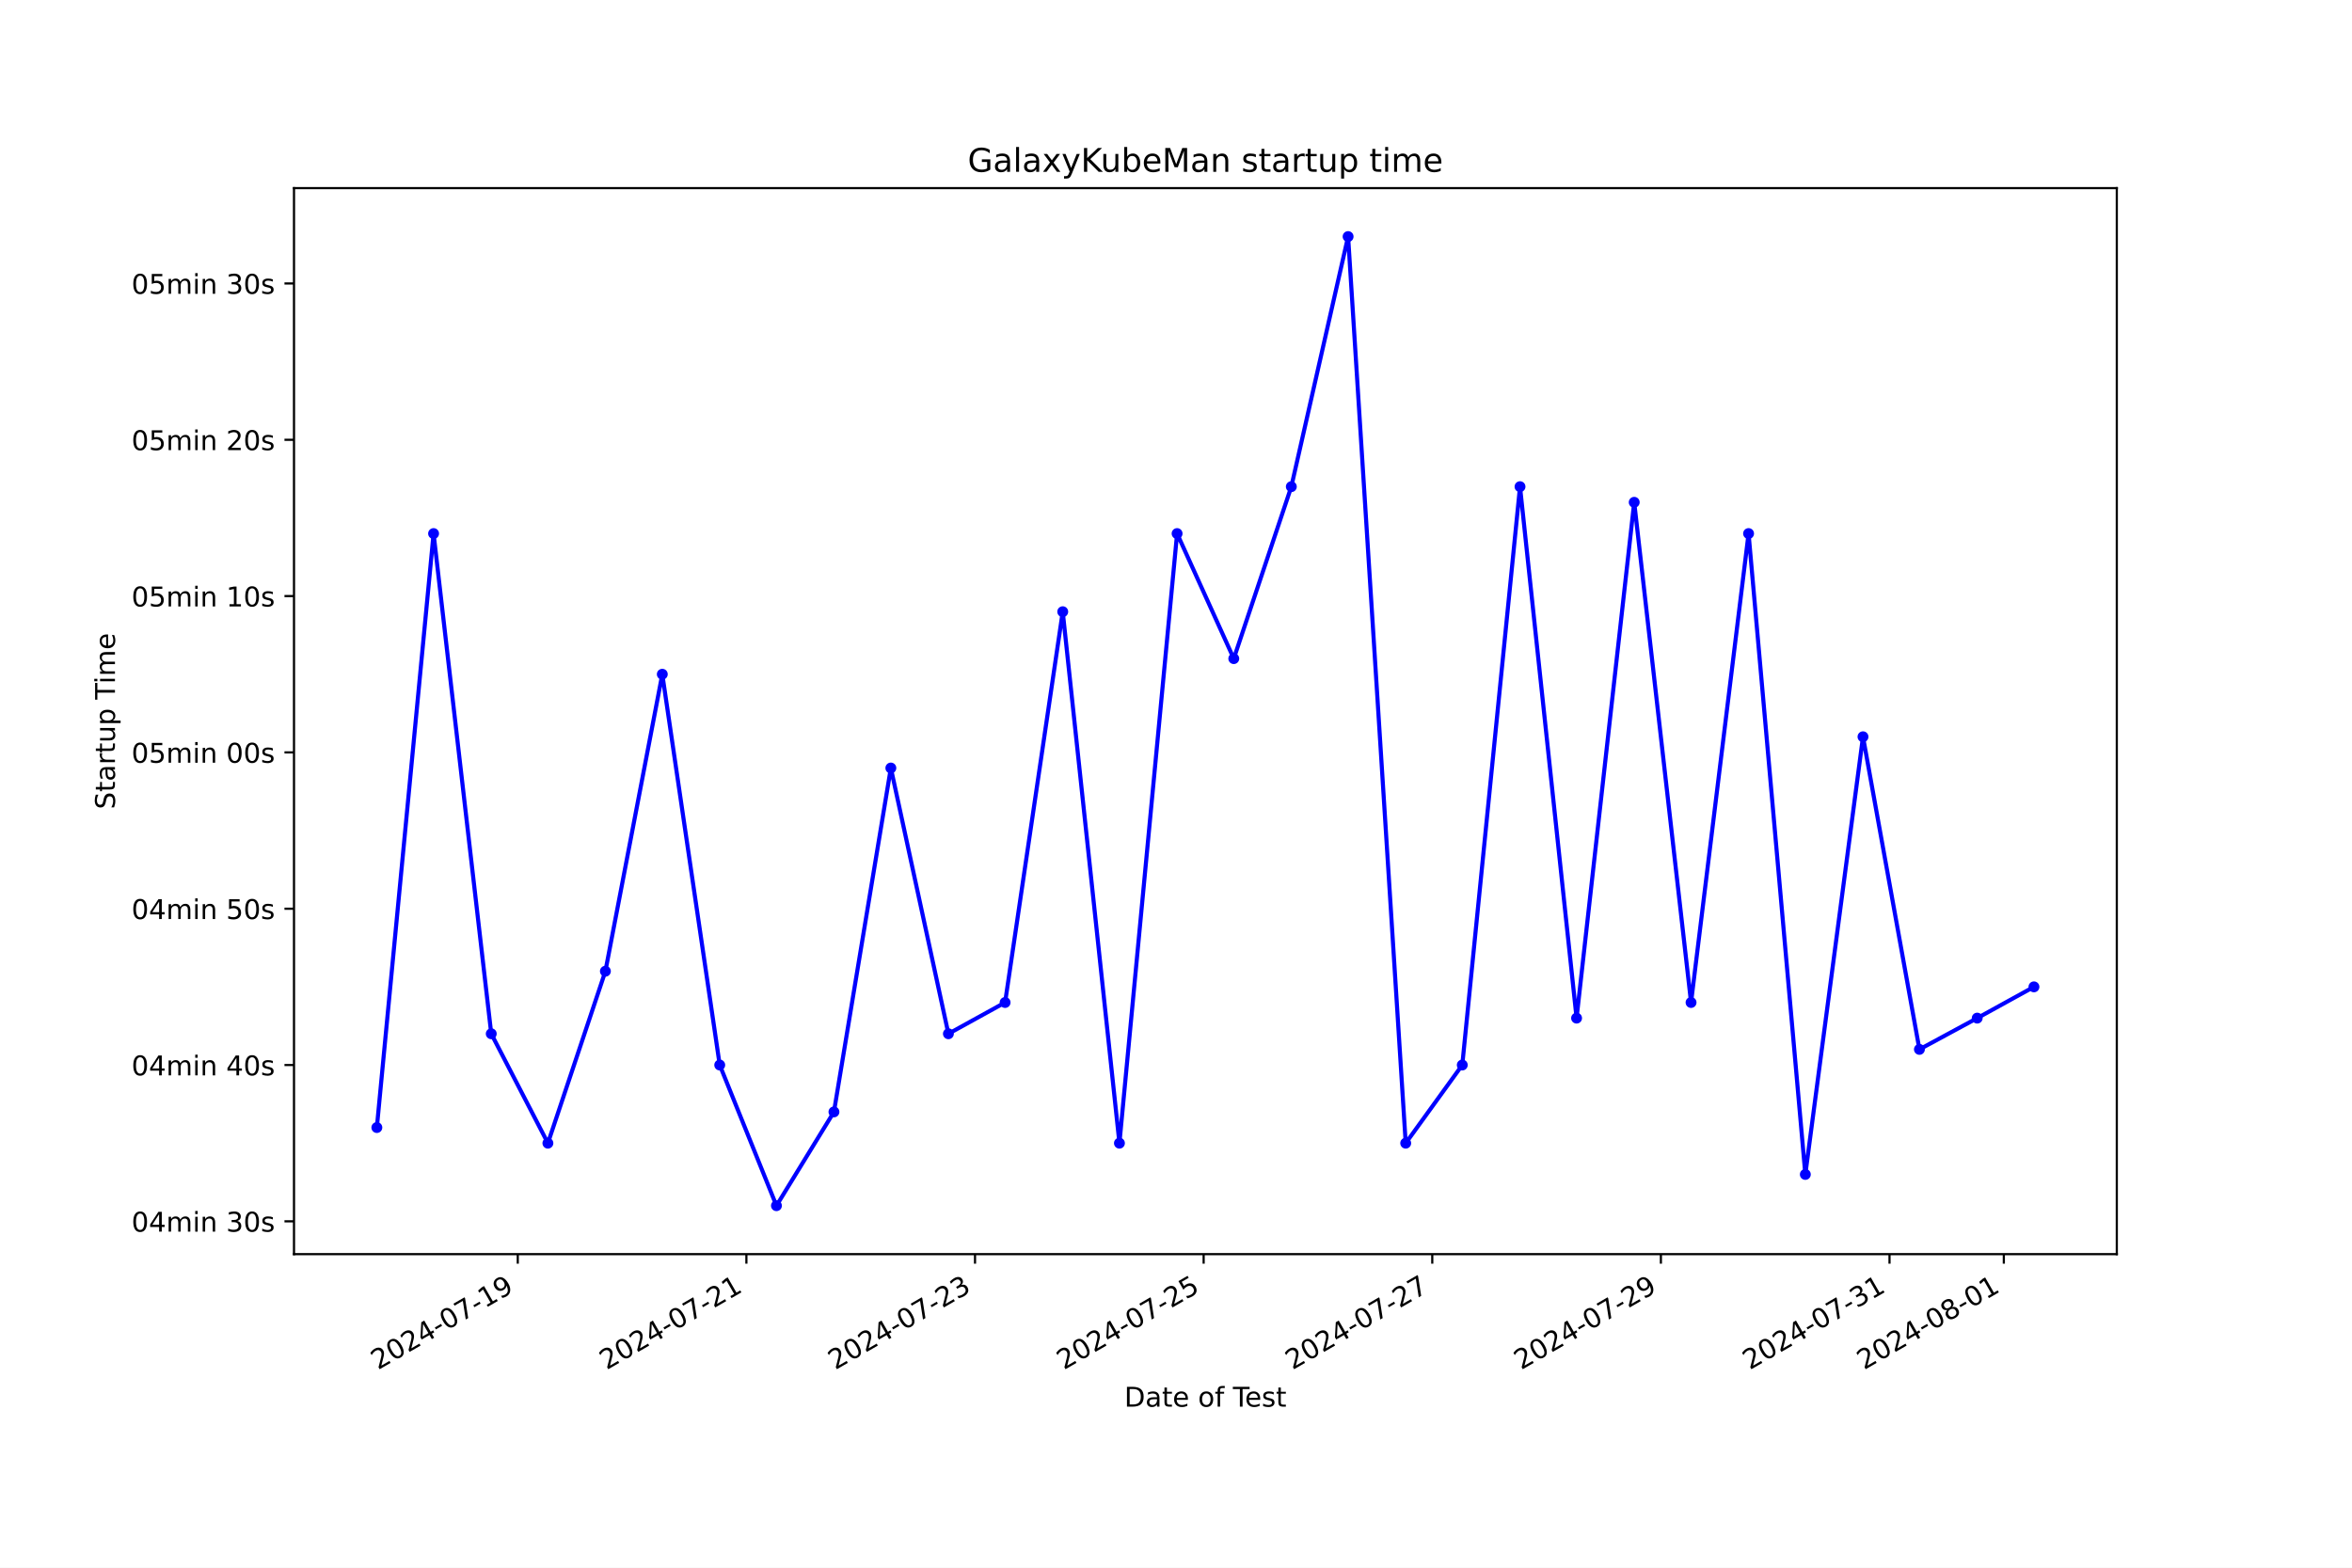
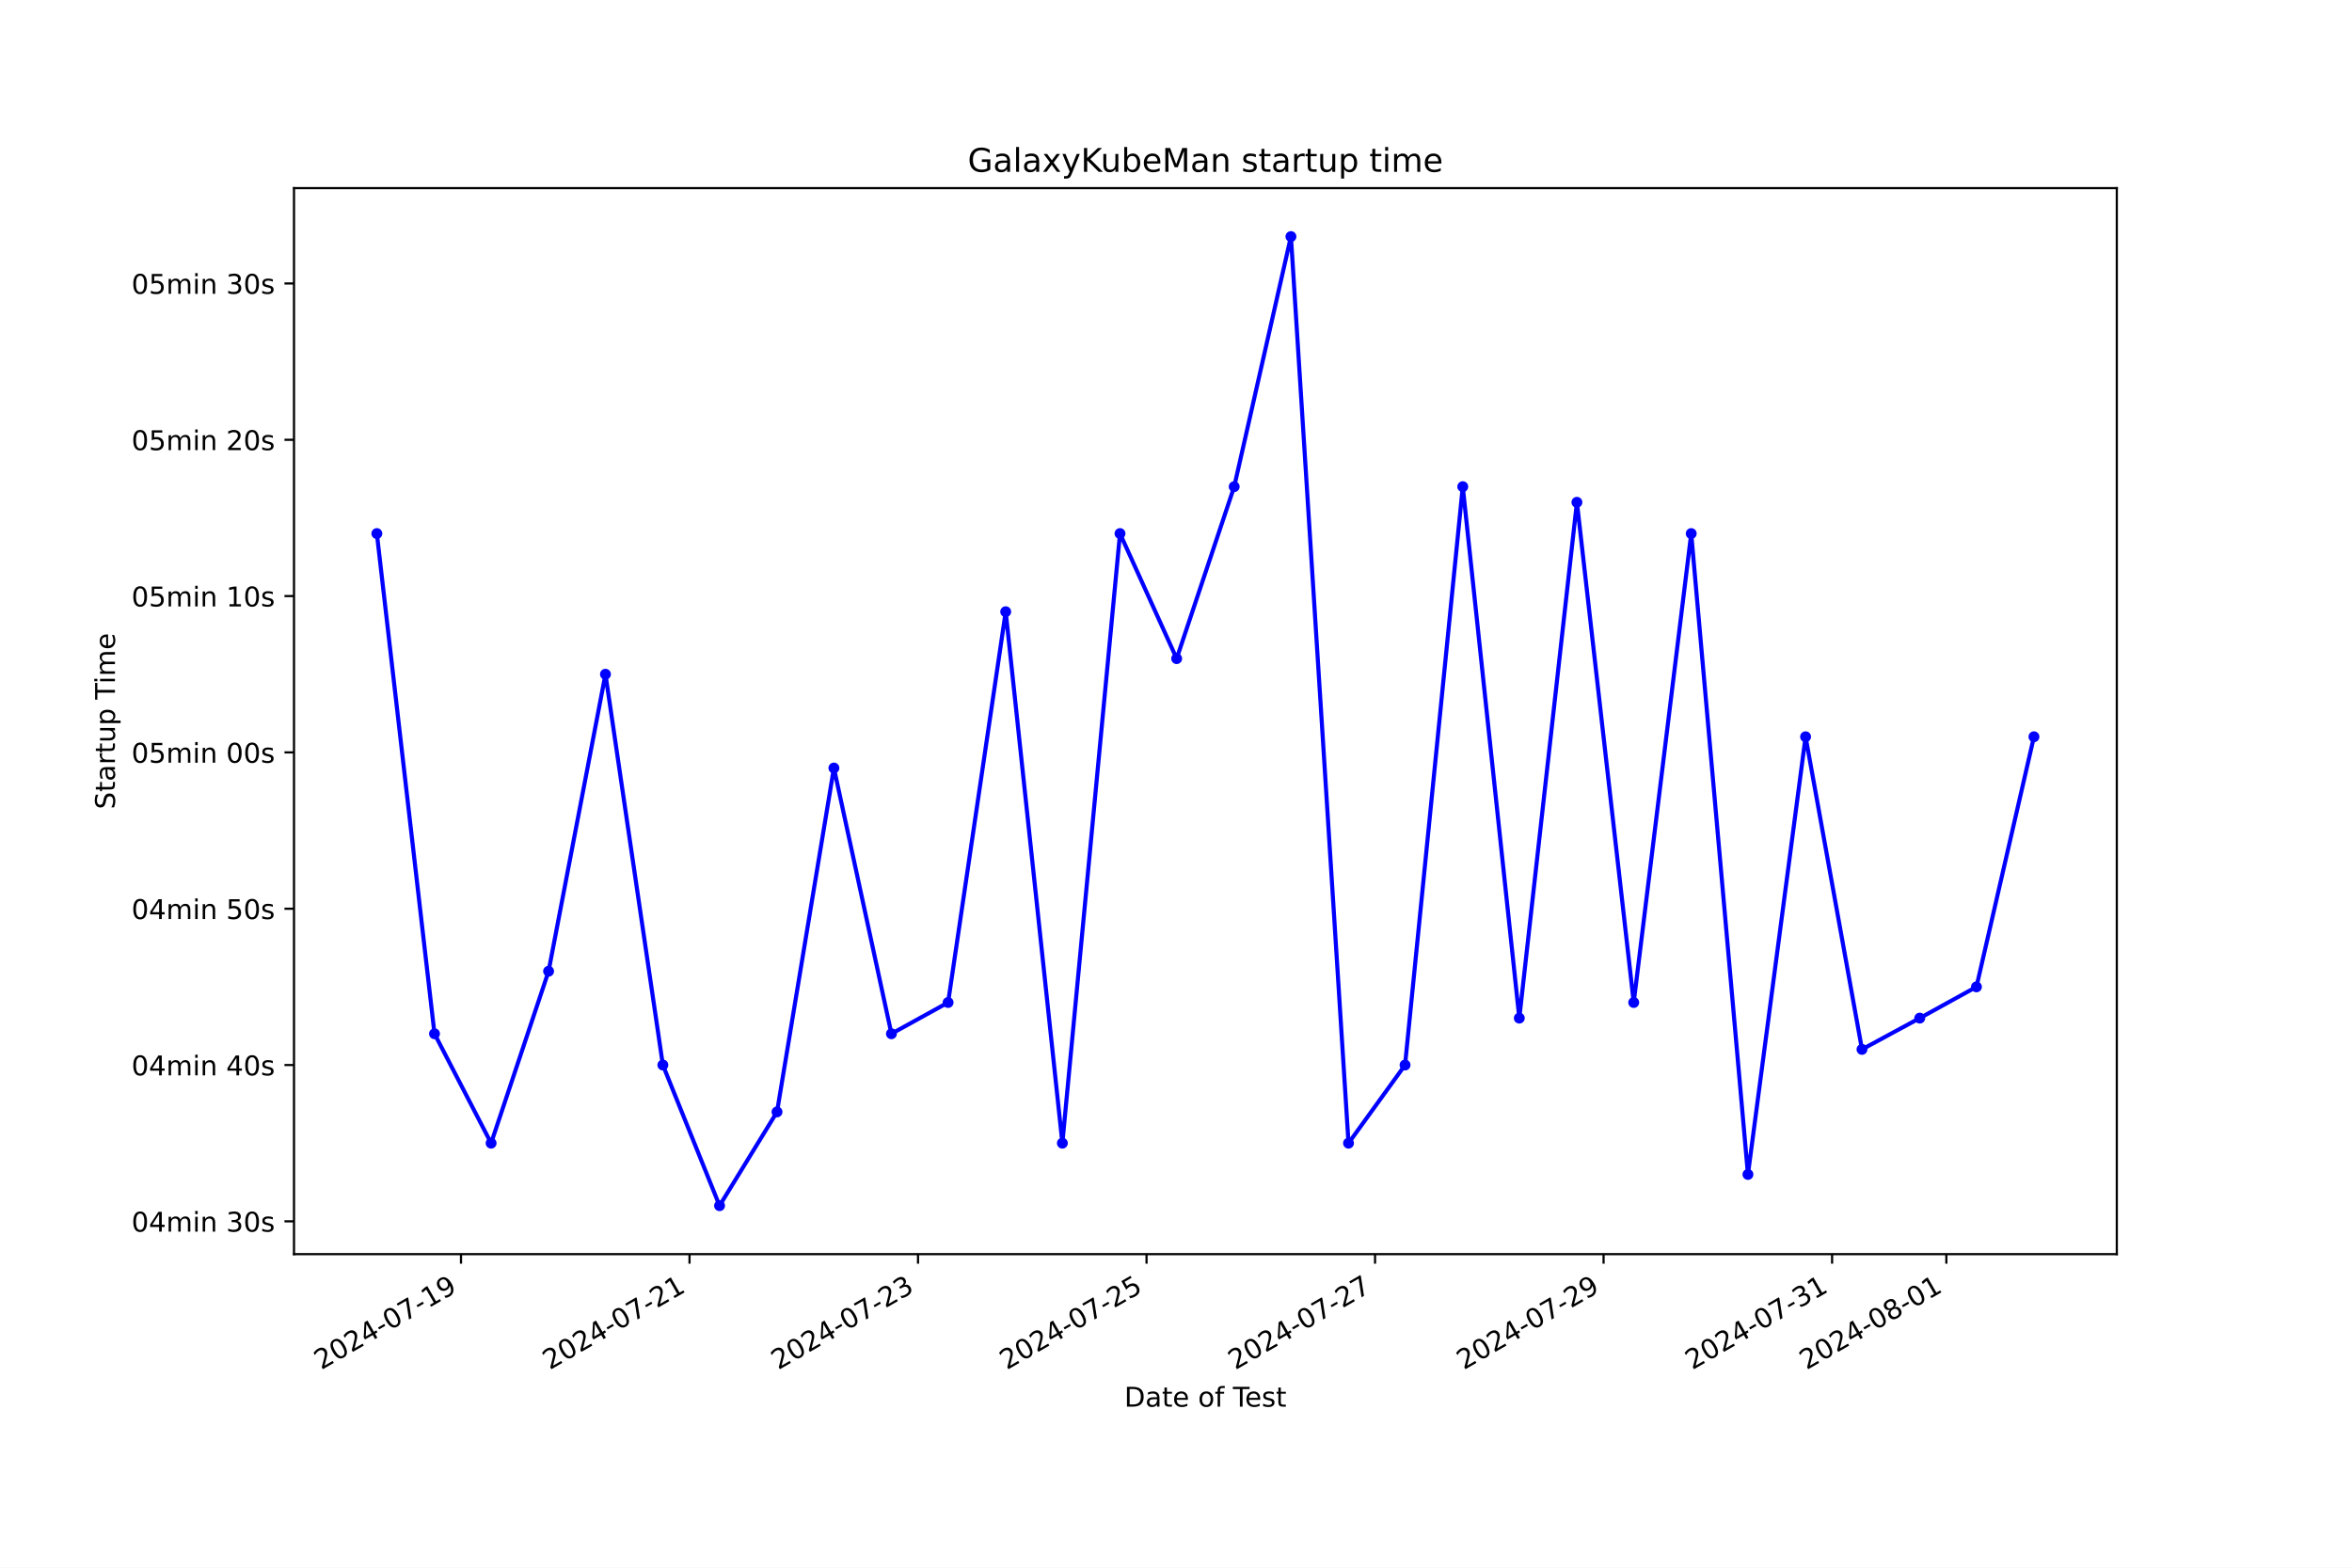
<svg xmlns="http://www.w3.org/2000/svg" xmlns:xlink="http://www.w3.org/1999/xlink" width="864pt" height="576pt" viewBox="0 0 864 576" version="1.1">
  <defs>
    <style type="text/css">*{stroke-linejoin: round; stroke-linecap: butt}</style>
  </defs>
  <g id="figure_1">
    <g id="patch_1">
      <path d="M 0 576  L 864 576  L 864 0  L 0 0  z " style="fill: #ffffff" />
    </g>
    <g id="axes_1">
      <g id="patch_2">
        <path d="M 108 460.8  L 777.6 460.8  L 777.6 69.12  L 108 69.12  z " style="fill: #ffffff" />
      </g>
      <g id="matplotlib.axis_1">
        <g id="xtick_1">
          <g id="line2d_1">
            <defs>
-               <path id="m1a99886751" d="M 0 0  L 0 3.5  " style="stroke: #000000; stroke-width: 0.8" />
+               <path id="mfa086c45e8" d="M 0 0  L 0 3.5  " style="stroke: #000000; stroke-width: 0.8" />
            </defs>
            <g>
-               <use xlink:href="#m1a99886751" x="190.201" y="460.8" style="stroke: #000000; stroke-width: 0.8" />
+               <use xlink:href="#mfa086c45e8" x="169.348" y="460.8" style="stroke: #000000; stroke-width: 0.8" />
            </g>
          </g>
          <g id="text_1">
-             <g transform="translate(138.832 503.4383) rotate(-30) scale(0.1 -0.1)">
+             <g transform="translate(117.9781 503.4383) rotate(-30) scale(0.1 -0.1)">
              <defs>
                <path id="DejaVuSans-32" d="M 1228 531  L 3431 531  L 3431 0  L 469 0  L 469 531  Q 828 903 1448 1529  Q 2069 2156 2228 2338  Q 2531 2678 2651 2914  Q 2772 3150 2772 3378  Q 2772 3750 2511 3984  Q 2250 4219 1831 4219  Q 1534 4219 1204 4116  Q 875 4013 500 3803  L 500 4441  Q 881 4594 1212 4672  Q 1544 4750 1819 4750  Q 2544 4750 2975 4387  Q 3406 4025 3406 3419  Q 3406 3131 3298 2873  Q 3191 2616 2906 2266  Q 2828 2175 2409 1742  Q 1991 1309 1228 531  z " transform="scale(0.015625)" />
                <path id="DejaVuSans-30" d="M 2034 4250  Q 1547 4250 1301 3770  Q 1056 3291 1056 2328  Q 1056 1369 1301 889  Q 1547 409 2034 409  Q 2525 409 2770 889  Q 3016 1369 3016 2328  Q 3016 3291 2770 3770  Q 2525 4250 2034 4250  z M 2034 4750  Q 2819 4750 3233 4129  Q 3647 3509 3647 2328  Q 3647 1150 3233 529  Q 2819 -91 2034 -91  Q 1250 -91 836 529  Q 422 1150 422 2328  Q 422 3509 836 4129  Q 1250 4750 2034 4750  z " transform="scale(0.015625)" />
                <path id="DejaVuSans-34" d="M 2419 4116  L 825 1625  L 2419 1625  L 2419 4116  z M 2253 4666  L 3047 4666  L 3047 1625  L 3713 1625  L 3713 1100  L 3047 1100  L 3047 0  L 2419 0  L 2419 1100  L 313 1100  L 313 1709  L 2253 4666  z " transform="scale(0.015625)" />
                <path id="DejaVuSans-2d" d="M 313 2009  L 1997 2009  L 1997 1497  L 313 1497  L 313 2009  z " transform="scale(0.015625)" />
                <path id="DejaVuSans-37" d="M 525 4666  L 3525 4666  L 3525 4397  L 1831 0  L 1172 0  L 2766 4134  L 525 4134  L 525 4666  z " transform="scale(0.015625)" />
                <path id="DejaVuSans-31" d="M 794 531  L 1825 531  L 1825 4091  L 703 3866  L 703 4441  L 1819 4666  L 2450 4666  L 2450 531  L 3481 531  L 3481 0  L 794 0  L 794 531  z " transform="scale(0.015625)" />
                <path id="DejaVuSans-39" d="M 703 97  L 703 672  Q 941 559 1184 500  Q 1428 441 1663 441  Q 2288 441 2617 861  Q 2947 1281 2994 2138  Q 2813 1869 2534 1725  Q 2256 1581 1919 1581  Q 1219 1581 811 2004  Q 403 2428 403 3163  Q 403 3881 828 4315  Q 1253 4750 1959 4750  Q 2769 4750 3195 4129  Q 3622 3509 3622 2328  Q 3622 1225 3098 567  Q 2575 -91 1691 -91  Q 1453 -91 1209 -44  Q 966 3 703 97  z M 1959 2075  Q 2384 2075 2632 2365  Q 2881 2656 2881 3163  Q 2881 3666 2632 3958  Q 2384 4250 1959 4250  Q 1534 4250 1286 3958  Q 1038 3666 1038 3163  Q 1038 2656 1286 2365  Q 1534 2075 1959 2075  z " transform="scale(0.015625)" />
              </defs>
              <use xlink:href="#DejaVuSans-32" />
              <use xlink:href="#DejaVuSans-30" x="63.623" />
              <use xlink:href="#DejaVuSans-32" x="127.246" />
              <use xlink:href="#DejaVuSans-34" x="190.869" />
              <use xlink:href="#DejaVuSans-2d" x="254.492" />
              <use xlink:href="#DejaVuSans-30" x="290.576" />
              <use xlink:href="#DejaVuSans-37" x="354.199" />
              <use xlink:href="#DejaVuSans-2d" x="417.822" />
              <use xlink:href="#DejaVuSans-31" x="453.906" />
              <use xlink:href="#DejaVuSans-39" x="517.529" />
            </g>
          </g>
        </g>
        <g id="xtick_2">
          <g id="line2d_2">
            <g>
-               <use xlink:href="#m1a99886751" x="274.186" y="460.8" style="stroke: #000000; stroke-width: 0.8" />
+               <use xlink:href="#mfa086c45e8" x="253.292" y="460.8" style="stroke: #000000; stroke-width: 0.8" />
            </g>
          </g>
          <g id="text_2">
-             <g transform="translate(222.8164 503.4383) rotate(-30) scale(0.1 -0.1)">
+             <g transform="translate(201.9223 503.4383) rotate(-30) scale(0.1 -0.1)">
              <use xlink:href="#DejaVuSans-32" />
              <use xlink:href="#DejaVuSans-30" x="63.623" />
              <use xlink:href="#DejaVuSans-32" x="127.246" />
              <use xlink:href="#DejaVuSans-34" x="190.869" />
              <use xlink:href="#DejaVuSans-2d" x="254.492" />
              <use xlink:href="#DejaVuSans-30" x="290.576" />
              <use xlink:href="#DejaVuSans-37" x="354.199" />
              <use xlink:href="#DejaVuSans-2d" x="417.822" />
              <use xlink:href="#DejaVuSans-32" x="453.906" />
              <use xlink:href="#DejaVuSans-31" x="517.529" />
            </g>
          </g>
        </g>
        <g id="xtick_3">
          <g id="line2d_3">
            <g>
-               <use xlink:href="#m1a99886751" x="358.17" y="460.8" style="stroke: #000000; stroke-width: 0.8" />
+               <use xlink:href="#mfa086c45e8" x="337.236" y="460.8" style="stroke: #000000; stroke-width: 0.8" />
            </g>
          </g>
          <g id="text_3">
-             <g transform="translate(306.8007 503.4383) rotate(-30) scale(0.1 -0.1)">
+             <g transform="translate(285.8666 503.4383) rotate(-30) scale(0.1 -0.1)">
              <defs>
                <path id="DejaVuSans-33" d="M 2597 2516  Q 3050 2419 3304 2112  Q 3559 1806 3559 1356  Q 3559 666 3084 287  Q 2609 -91 1734 -91  Q 1441 -91 1130 -33  Q 819 25 488 141  L 488 750  Q 750 597 1062 519  Q 1375 441 1716 441  Q 2309 441 2620 675  Q 2931 909 2931 1356  Q 2931 1769 2642 2001  Q 2353 2234 1838 2234  L 1294 2234  L 1294 2753  L 1863 2753  Q 2328 2753 2575 2939  Q 2822 3125 2822 3475  Q 2822 3834 2567 4026  Q 2313 4219 1838 4219  Q 1578 4219 1281 4162  Q 984 4106 628 3988  L 628 4550  Q 988 4650 1302 4700  Q 1616 4750 1894 4750  Q 2613 4750 3031 4423  Q 3450 4097 3450 3541  Q 3450 3153 3228 2886  Q 3006 2619 2597 2516  z " transform="scale(0.015625)" />
              </defs>
              <use xlink:href="#DejaVuSans-32" />
              <use xlink:href="#DejaVuSans-30" x="63.623" />
              <use xlink:href="#DejaVuSans-32" x="127.246" />
              <use xlink:href="#DejaVuSans-34" x="190.869" />
              <use xlink:href="#DejaVuSans-2d" x="254.492" />
              <use xlink:href="#DejaVuSans-30" x="290.576" />
              <use xlink:href="#DejaVuSans-37" x="354.199" />
              <use xlink:href="#DejaVuSans-2d" x="417.822" />
              <use xlink:href="#DejaVuSans-32" x="453.906" />
              <use xlink:href="#DejaVuSans-33" x="517.529" />
            </g>
          </g>
        </g>
        <g id="xtick_4">
          <g id="line2d_4">
            <g>
-               <use xlink:href="#m1a99886751" x="442.155" y="460.8" style="stroke: #000000; stroke-width: 0.8" />
+               <use xlink:href="#mfa086c45e8" x="421.18" y="460.8" style="stroke: #000000; stroke-width: 0.8" />
            </g>
          </g>
          <g id="text_4">
-             <g transform="translate(390.7851 503.4383) rotate(-30) scale(0.1 -0.1)">
+             <g transform="translate(369.8108 503.4383) rotate(-30) scale(0.1 -0.1)">
              <defs>
                <path id="DejaVuSans-35" d="M 691 4666  L 3169 4666  L 3169 4134  L 1269 4134  L 1269 2991  Q 1406 3038 1543 3061  Q 1681 3084 1819 3084  Q 2600 3084 3056 2656  Q 3513 2228 3513 1497  Q 3513 744 3044 326  Q 2575 -91 1722 -91  Q 1428 -91 1123 -41  Q 819 9 494 109  L 494 744  Q 775 591 1075 516  Q 1375 441 1709 441  Q 2250 441 2565 725  Q 2881 1009 2881 1497  Q 2881 1984 2565 2268  Q 2250 2553 1709 2553  Q 1456 2553 1204 2497  Q 953 2441 691 2322  L 691 4666  z " transform="scale(0.015625)" />
              </defs>
              <use xlink:href="#DejaVuSans-32" />
              <use xlink:href="#DejaVuSans-30" x="63.623" />
              <use xlink:href="#DejaVuSans-32" x="127.246" />
              <use xlink:href="#DejaVuSans-34" x="190.869" />
              <use xlink:href="#DejaVuSans-2d" x="254.492" />
              <use xlink:href="#DejaVuSans-30" x="290.576" />
              <use xlink:href="#DejaVuSans-37" x="354.199" />
              <use xlink:href="#DejaVuSans-2d" x="417.822" />
              <use xlink:href="#DejaVuSans-32" x="453.906" />
              <use xlink:href="#DejaVuSans-35" x="517.529" />
            </g>
          </g>
        </g>
        <g id="xtick_5">
          <g id="line2d_5">
            <g>
-               <use xlink:href="#m1a99886751" x="526.139" y="460.8" style="stroke: #000000; stroke-width: 0.8" />
+               <use xlink:href="#mfa086c45e8" x="505.124" y="460.8" style="stroke: #000000; stroke-width: 0.8" />
            </g>
          </g>
          <g id="text_5">
-             <g transform="translate(474.7695 503.4383) rotate(-30) scale(0.1 -0.1)">
+             <g transform="translate(453.755 503.4383) rotate(-30) scale(0.1 -0.1)">
              <use xlink:href="#DejaVuSans-32" />
              <use xlink:href="#DejaVuSans-30" x="63.623" />
              <use xlink:href="#DejaVuSans-32" x="127.246" />
              <use xlink:href="#DejaVuSans-34" x="190.869" />
              <use xlink:href="#DejaVuSans-2d" x="254.492" />
              <use xlink:href="#DejaVuSans-30" x="290.576" />
              <use xlink:href="#DejaVuSans-37" x="354.199" />
              <use xlink:href="#DejaVuSans-2d" x="417.822" />
              <use xlink:href="#DejaVuSans-32" x="453.906" />
              <use xlink:href="#DejaVuSans-37" x="517.529" />
            </g>
          </g>
        </g>
        <g id="xtick_6">
          <g id="line2d_6">
            <g>
-               <use xlink:href="#m1a99886751" x="610.123" y="460.8" style="stroke: #000000; stroke-width: 0.8" />
+               <use xlink:href="#mfa086c45e8" x="589.069" y="460.8" style="stroke: #000000; stroke-width: 0.8" />
            </g>
          </g>
          <g id="text_6">
-             <g transform="translate(558.7539 503.4383) rotate(-30) scale(0.1 -0.1)">
+             <g transform="translate(537.6992 503.4383) rotate(-30) scale(0.1 -0.1)">
              <use xlink:href="#DejaVuSans-32" />
              <use xlink:href="#DejaVuSans-30" x="63.623" />
              <use xlink:href="#DejaVuSans-32" x="127.246" />
              <use xlink:href="#DejaVuSans-34" x="190.869" />
              <use xlink:href="#DejaVuSans-2d" x="254.492" />
              <use xlink:href="#DejaVuSans-30" x="290.576" />
              <use xlink:href="#DejaVuSans-37" x="354.199" />
              <use xlink:href="#DejaVuSans-2d" x="417.822" />
              <use xlink:href="#DejaVuSans-32" x="453.906" />
              <use xlink:href="#DejaVuSans-39" x="517.529" />
            </g>
          </g>
        </g>
        <g id="xtick_7">
          <g id="line2d_7">
            <g>
-               <use xlink:href="#m1a99886751" x="694.108" y="460.8" style="stroke: #000000; stroke-width: 0.8" />
+               <use xlink:href="#mfa086c45e8" x="673.013" y="460.8" style="stroke: #000000; stroke-width: 0.8" />
            </g>
          </g>
          <g id="text_7">
-             <g transform="translate(642.7382 503.4383) rotate(-30) scale(0.1 -0.1)">
+             <g transform="translate(621.6435 503.4383) rotate(-30) scale(0.1 -0.1)">
              <use xlink:href="#DejaVuSans-32" />
              <use xlink:href="#DejaVuSans-30" x="63.623" />
              <use xlink:href="#DejaVuSans-32" x="127.246" />
              <use xlink:href="#DejaVuSans-34" x="190.869" />
              <use xlink:href="#DejaVuSans-2d" x="254.492" />
              <use xlink:href="#DejaVuSans-30" x="290.576" />
              <use xlink:href="#DejaVuSans-37" x="354.199" />
              <use xlink:href="#DejaVuSans-2d" x="417.822" />
              <use xlink:href="#DejaVuSans-33" x="453.906" />
              <use xlink:href="#DejaVuSans-31" x="517.529" />
            </g>
          </g>
        </g>
        <g id="xtick_8">
          <g id="line2d_8">
            <g>
-               <use xlink:href="#m1a99886751" x="736.1" y="460.8" style="stroke: #000000; stroke-width: 0.8" />
+               <use xlink:href="#mfa086c45e8" x="714.985" y="460.8" style="stroke: #000000; stroke-width: 0.8" />
            </g>
          </g>
          <g id="text_8">
-             <g transform="translate(684.7304 503.4383) rotate(-30) scale(0.1 -0.1)">
+             <g transform="translate(663.6156 503.4383) rotate(-30) scale(0.1 -0.1)">
              <defs>
                <path id="DejaVuSans-38" d="M 2034 2216  Q 1584 2216 1326 1975  Q 1069 1734 1069 1313  Q 1069 891 1326 650  Q 1584 409 2034 409  Q 2484 409 2743 651  Q 3003 894 3003 1313  Q 3003 1734 2745 1975  Q 2488 2216 2034 2216  z M 1403 2484  Q 997 2584 770 2862  Q 544 3141 544 3541  Q 544 4100 942 4425  Q 1341 4750 2034 4750  Q 2731 4750 3128 4425  Q 3525 4100 3525 3541  Q 3525 3141 3298 2862  Q 3072 2584 2669 2484  Q 3125 2378 3379 2068  Q 3634 1759 3634 1313  Q 3634 634 3220 271  Q 2806 -91 2034 -91  Q 1263 -91 848 271  Q 434 634 434 1313  Q 434 1759 690 2068  Q 947 2378 1403 2484  z M 1172 3481  Q 1172 3119 1398 2916  Q 1625 2713 2034 2713  Q 2441 2713 2670 2916  Q 2900 3119 2900 3481  Q 2900 3844 2670 4047  Q 2441 4250 2034 4250  Q 1625 4250 1398 4047  Q 1172 3844 1172 3481  z " transform="scale(0.015625)" />
              </defs>
              <use xlink:href="#DejaVuSans-32" />
              <use xlink:href="#DejaVuSans-30" x="63.623" />
              <use xlink:href="#DejaVuSans-32" x="127.246" />
              <use xlink:href="#DejaVuSans-34" x="190.869" />
              <use xlink:href="#DejaVuSans-2d" x="254.492" />
              <use xlink:href="#DejaVuSans-30" x="290.576" />
              <use xlink:href="#DejaVuSans-38" x="354.199" />
              <use xlink:href="#DejaVuSans-2d" x="417.822" />
              <use xlink:href="#DejaVuSans-30" x="453.906" />
              <use xlink:href="#DejaVuSans-31" x="517.529" />
            </g>
          </g>
        </g>
        <g id="text_9">
          <g transform="translate(413.0063 516.8378) scale(0.1 -0.1)">
            <defs>
              <path id="DejaVuSans-44" d="M 1259 4147  L 1259 519  L 2022 519  Q 2988 519 3436 956  Q 3884 1394 3884 2338  Q 3884 3275 3436 3711  Q 2988 4147 2022 4147  L 1259 4147  z M 628 4666  L 1925 4666  Q 3281 4666 3915 4102  Q 4550 3538 4550 2338  Q 4550 1131 3912 565  Q 3275 0 1925 0  L 628 0  L 628 4666  z " transform="scale(0.015625)" />
              <path id="DejaVuSans-61" d="M 2194 1759  Q 1497 1759 1228 1600  Q 959 1441 959 1056  Q 959 750 1161 570  Q 1363 391 1709 391  Q 2188 391 2477 730  Q 2766 1069 2766 1631  L 2766 1759  L 2194 1759  z M 3341 1997  L 3341 0  L 2766 0  L 2766 531  Q 2569 213 2275 61  Q 1981 -91 1556 -91  Q 1019 -91 701 211  Q 384 513 384 1019  Q 384 1609 779 1909  Q 1175 2209 1959 2209  L 2766 2209  L 2766 2266  Q 2766 2663 2505 2880  Q 2244 3097 1772 3097  Q 1472 3097 1187 3025  Q 903 2953 641 2809  L 641 3341  Q 956 3463 1253 3523  Q 1550 3584 1831 3584  Q 2591 3584 2966 3190  Q 3341 2797 3341 1997  z " transform="scale(0.015625)" />
              <path id="DejaVuSans-74" d="M 1172 4494  L 1172 3500  L 2356 3500  L 2356 3053  L 1172 3053  L 1172 1153  Q 1172 725 1289 603  Q 1406 481 1766 481  L 2356 481  L 2356 0  L 1766 0  Q 1100 0 847 248  Q 594 497 594 1153  L 594 3053  L 172 3053  L 172 3500  L 594 3500  L 594 4494  L 1172 4494  z " transform="scale(0.015625)" />
              <path id="DejaVuSans-65" d="M 3597 1894  L 3597 1613  L 953 1613  Q 991 1019 1311 708  Q 1631 397 2203 397  Q 2534 397 2845 478  Q 3156 559 3463 722  L 3463 178  Q 3153 47 2828 -22  Q 2503 -91 2169 -91  Q 1331 -91 842 396  Q 353 884 353 1716  Q 353 2575 817 3079  Q 1281 3584 2069 3584  Q 2775 3584 3186 3129  Q 3597 2675 3597 1894  z M 3022 2063  Q 3016 2534 2758 2815  Q 2500 3097 2075 3097  Q 1594 3097 1305 2825  Q 1016 2553 972 2059  L 3022 2063  z " transform="scale(0.015625)" />
              <path id="DejaVuSans-20" transform="scale(0.015625)" />
              <path id="DejaVuSans-6f" d="M 1959 3097  Q 1497 3097 1228 2736  Q 959 2375 959 1747  Q 959 1119 1226 758  Q 1494 397 1959 397  Q 2419 397 2687 759  Q 2956 1122 2956 1747  Q 2956 2369 2687 2733  Q 2419 3097 1959 3097  z M 1959 3584  Q 2709 3584 3137 3096  Q 3566 2609 3566 1747  Q 3566 888 3137 398  Q 2709 -91 1959 -91  Q 1206 -91 779 398  Q 353 888 353 1747  Q 353 2609 779 3096  Q 1206 3584 1959 3584  z " transform="scale(0.015625)" />
              <path id="DejaVuSans-66" d="M 2375 4863  L 2375 4384  L 1825 4384  Q 1516 4384 1395 4259  Q 1275 4134 1275 3809  L 1275 3500  L 2222 3500  L 2222 3053  L 1275 3053  L 1275 0  L 697 0  L 697 3053  L 147 3053  L 147 3500  L 697 3500  L 697 3744  Q 697 4328 969 4595  Q 1241 4863 1831 4863  L 2375 4863  z " transform="scale(0.015625)" />
              <path id="DejaVuSans-54" d="M -19 4666  L 3928 4666  L 3928 4134  L 2272 4134  L 2272 0  L 1638 0  L 1638 4134  L -19 4134  L -19 4666  z " transform="scale(0.015625)" />
              <path id="DejaVuSans-73" d="M 2834 3397  L 2834 2853  Q 2591 2978 2328 3040  Q 2066 3103 1784 3103  Q 1356 3103 1142 2972  Q 928 2841 928 2578  Q 928 2378 1081 2264  Q 1234 2150 1697 2047  L 1894 2003  Q 2506 1872 2764 1633  Q 3022 1394 3022 966  Q 3022 478 2636 193  Q 2250 -91 1575 -91  Q 1294 -91 989 -36  Q 684 19 347 128  L 347 722  Q 666 556 975 473  Q 1284 391 1588 391  Q 1994 391 2212 530  Q 2431 669 2431 922  Q 2431 1156 2273 1281  Q 2116 1406 1581 1522  L 1381 1569  Q 847 1681 609 1914  Q 372 2147 372 2553  Q 372 3047 722 3315  Q 1072 3584 1716 3584  Q 2034 3584 2315 3537  Q 2597 3491 2834 3397  z " transform="scale(0.015625)" />
            </defs>
            <use xlink:href="#DejaVuSans-44" />
            <use xlink:href="#DejaVuSans-61" x="77.002" />
            <use xlink:href="#DejaVuSans-74" x="138.281" />
            <use xlink:href="#DejaVuSans-65" x="177.49" />
            <use xlink:href="#DejaVuSans-20" x="239.014" />
            <use xlink:href="#DejaVuSans-6f" x="270.801" />
            <use xlink:href="#DejaVuSans-66" x="331.982" />
            <use xlink:href="#DejaVuSans-20" x="367.188" />
            <use xlink:href="#DejaVuSans-54" x="398.975" />
            <use xlink:href="#DejaVuSans-65" x="443.059" />
            <use xlink:href="#DejaVuSans-73" x="504.582" />
            <use xlink:href="#DejaVuSans-74" x="556.682" />
          </g>
        </g>
      </g>
      <g id="matplotlib.axis_2">
        <g id="ytick_1">
          <g id="line2d_9">
            <defs>
-               <path id="m80b8210755" d="M 0 0  L -3.5 0  " style="stroke: #000000; stroke-width: 0.8" />
+               <path id="m18725dc975" d="M 0 0  L -3.5 0  " style="stroke: #000000; stroke-width: 0.8" />
            </defs>
            <g>
-               <use xlink:href="#m80b8210755" x="108" y="448.739" style="stroke: #000000; stroke-width: 0.8" />
+               <use xlink:href="#m18725dc975" x="108" y="448.739" style="stroke: #000000; stroke-width: 0.8" />
            </g>
          </g>
          <g id="text_10">
            <g transform="translate(48.30625 452.5387) scale(0.1 -0.1)">
              <defs>
                <path id="DejaVuSans-6d" d="M 3328 2828  Q 3544 3216 3844 3400  Q 4144 3584 4550 3584  Q 5097 3584 5394 3201  Q 5691 2819 5691 2113  L 5691 0  L 5113 0  L 5113 2094  Q 5113 2597 4934 2840  Q 4756 3084 4391 3084  Q 3944 3084 3684 2787  Q 3425 2491 3425 1978  L 3425 0  L 2847 0  L 2847 2094  Q 2847 2600 2669 2842  Q 2491 3084 2119 3084  Q 1678 3084 1418 2786  Q 1159 2488 1159 1978  L 1159 0  L 581 0  L 581 3500  L 1159 3500  L 1159 2956  Q 1356 3278 1631 3431  Q 1906 3584 2284 3584  Q 2666 3584 2933 3390  Q 3200 3197 3328 2828  z " transform="scale(0.015625)" />
                <path id="DejaVuSans-69" d="M 603 3500  L 1178 3500  L 1178 0  L 603 0  L 603 3500  z M 603 4863  L 1178 4863  L 1178 4134  L 603 4134  L 603 4863  z " transform="scale(0.015625)" />
                <path id="DejaVuSans-6e" d="M 3513 2113  L 3513 0  L 2938 0  L 2938 2094  Q 2938 2591 2744 2837  Q 2550 3084 2163 3084  Q 1697 3084 1428 2787  Q 1159 2491 1159 1978  L 1159 0  L 581 0  L 581 3500  L 1159 3500  L 1159 2956  Q 1366 3272 1645 3428  Q 1925 3584 2291 3584  Q 2894 3584 3203 3211  Q 3513 2838 3513 2113  z " transform="scale(0.015625)" />
              </defs>
              <use xlink:href="#DejaVuSans-30" />
              <use xlink:href="#DejaVuSans-34" x="63.623" />
              <use xlink:href="#DejaVuSans-6d" x="127.246" />
              <use xlink:href="#DejaVuSans-69" x="224.658" />
              <use xlink:href="#DejaVuSans-6e" x="252.441" />
              <use xlink:href="#DejaVuSans-20" x="315.82" />
              <use xlink:href="#DejaVuSans-33" x="347.607" />
              <use xlink:href="#DejaVuSans-30" x="411.23" />
              <use xlink:href="#DejaVuSans-73" x="474.854" />
            </g>
          </g>
        </g>
        <g id="ytick_2">
          <g id="line2d_10">
            <g>
-               <use xlink:href="#m80b8210755" x="108" y="391.308" style="stroke: #000000; stroke-width: 0.8" />
+               <use xlink:href="#m18725dc975" x="108" y="391.308" style="stroke: #000000; stroke-width: 0.8" />
            </g>
          </g>
          <g id="text_11">
            <g transform="translate(48.30625 395.1076) scale(0.1 -0.1)">
              <use xlink:href="#DejaVuSans-30" />
              <use xlink:href="#DejaVuSans-34" x="63.623" />
              <use xlink:href="#DejaVuSans-6d" x="127.246" />
              <use xlink:href="#DejaVuSans-69" x="224.658" />
              <use xlink:href="#DejaVuSans-6e" x="252.441" />
              <use xlink:href="#DejaVuSans-20" x="315.82" />
              <use xlink:href="#DejaVuSans-34" x="347.607" />
              <use xlink:href="#DejaVuSans-30" x="411.23" />
              <use xlink:href="#DejaVuSans-73" x="474.854" />
            </g>
          </g>
        </g>
        <g id="ytick_3">
          <g id="line2d_11">
            <g>
-               <use xlink:href="#m80b8210755" x="108" y="333.877" style="stroke: #000000; stroke-width: 0.8" />
+               <use xlink:href="#m18725dc975" x="108" y="333.877" style="stroke: #000000; stroke-width: 0.8" />
            </g>
          </g>
          <g id="text_12">
            <g transform="translate(48.30625 337.6765) scale(0.1 -0.1)">
              <use xlink:href="#DejaVuSans-30" />
              <use xlink:href="#DejaVuSans-34" x="63.623" />
              <use xlink:href="#DejaVuSans-6d" x="127.246" />
              <use xlink:href="#DejaVuSans-69" x="224.658" />
              <use xlink:href="#DejaVuSans-6e" x="252.441" />
              <use xlink:href="#DejaVuSans-20" x="315.82" />
              <use xlink:href="#DejaVuSans-35" x="347.607" />
              <use xlink:href="#DejaVuSans-30" x="411.23" />
              <use xlink:href="#DejaVuSans-73" x="474.854" />
            </g>
          </g>
        </g>
        <g id="ytick_4">
          <g id="line2d_12">
            <g>
-               <use xlink:href="#m80b8210755" x="108" y="276.446" style="stroke: #000000; stroke-width: 0.8" />
+               <use xlink:href="#m18725dc975" x="108" y="276.446" style="stroke: #000000; stroke-width: 0.8" />
            </g>
          </g>
          <g id="text_13">
            <g transform="translate(48.30625 280.2454) scale(0.1 -0.1)">
              <use xlink:href="#DejaVuSans-30" />
              <use xlink:href="#DejaVuSans-35" x="63.623" />
              <use xlink:href="#DejaVuSans-6d" x="127.246" />
              <use xlink:href="#DejaVuSans-69" x="224.658" />
              <use xlink:href="#DejaVuSans-6e" x="252.441" />
              <use xlink:href="#DejaVuSans-20" x="315.82" />
              <use xlink:href="#DejaVuSans-30" x="347.607" />
              <use xlink:href="#DejaVuSans-30" x="411.23" />
              <use xlink:href="#DejaVuSans-73" x="474.854" />
            </g>
          </g>
        </g>
        <g id="ytick_5">
          <g id="line2d_13">
            <g>
-               <use xlink:href="#m80b8210755" x="108" y="219.015" style="stroke: #000000; stroke-width: 0.8" />
+               <use xlink:href="#m18725dc975" x="108" y="219.015" style="stroke: #000000; stroke-width: 0.8" />
            </g>
          </g>
          <g id="text_14">
            <g transform="translate(48.30625 222.8144) scale(0.1 -0.1)">
              <use xlink:href="#DejaVuSans-30" />
              <use xlink:href="#DejaVuSans-35" x="63.623" />
              <use xlink:href="#DejaVuSans-6d" x="127.246" />
              <use xlink:href="#DejaVuSans-69" x="224.658" />
              <use xlink:href="#DejaVuSans-6e" x="252.441" />
              <use xlink:href="#DejaVuSans-20" x="315.82" />
              <use xlink:href="#DejaVuSans-31" x="347.607" />
              <use xlink:href="#DejaVuSans-30" x="411.23" />
              <use xlink:href="#DejaVuSans-73" x="474.854" />
            </g>
          </g>
        </g>
        <g id="ytick_6">
          <g id="line2d_14">
            <g>
-               <use xlink:href="#m80b8210755" x="108" y="161.584" style="stroke: #000000; stroke-width: 0.8" />
+               <use xlink:href="#m18725dc975" x="108" y="161.584" style="stroke: #000000; stroke-width: 0.8" />
            </g>
          </g>
          <g id="text_15">
            <g transform="translate(48.30625 165.3833) scale(0.1 -0.1)">
              <use xlink:href="#DejaVuSans-30" />
              <use xlink:href="#DejaVuSans-35" x="63.623" />
              <use xlink:href="#DejaVuSans-6d" x="127.246" />
              <use xlink:href="#DejaVuSans-69" x="224.658" />
              <use xlink:href="#DejaVuSans-6e" x="252.441" />
              <use xlink:href="#DejaVuSans-20" x="315.82" />
              <use xlink:href="#DejaVuSans-32" x="347.607" />
              <use xlink:href="#DejaVuSans-30" x="411.23" />
              <use xlink:href="#DejaVuSans-73" x="474.854" />
            </g>
          </g>
        </g>
        <g id="ytick_7">
          <g id="line2d_15">
            <g>
-               <use xlink:href="#m80b8210755" x="108" y="104.153" style="stroke: #000000; stroke-width: 0.8" />
+               <use xlink:href="#m18725dc975" x="108" y="104.153" style="stroke: #000000; stroke-width: 0.8" />
            </g>
          </g>
          <g id="text_16">
            <g transform="translate(48.30625 107.9522) scale(0.1 -0.1)">
              <use xlink:href="#DejaVuSans-30" />
              <use xlink:href="#DejaVuSans-35" x="63.623" />
              <use xlink:href="#DejaVuSans-6d" x="127.246" />
              <use xlink:href="#DejaVuSans-69" x="224.658" />
              <use xlink:href="#DejaVuSans-6e" x="252.441" />
              <use xlink:href="#DejaVuSans-20" x="315.82" />
              <use xlink:href="#DejaVuSans-33" x="347.607" />
              <use xlink:href="#DejaVuSans-30" x="411.23" />
              <use xlink:href="#DejaVuSans-73" x="474.854" />
            </g>
          </g>
        </g>
        <g id="text_17">
          <g transform="translate(42.22656 297.3397) rotate(-90) scale(0.1 -0.1)">
            <defs>
              <path id="DejaVuSans-53" d="M 3425 4513  L 3425 3897  Q 3066 4069 2747 4153  Q 2428 4238 2131 4238  Q 1616 4238 1336 4038  Q 1056 3838 1056 3469  Q 1056 3159 1242 3001  Q 1428 2844 1947 2747  L 2328 2669  Q 3034 2534 3370 2195  Q 3706 1856 3706 1288  Q 3706 609 3251 259  Q 2797 -91 1919 -91  Q 1588 -91 1214 -16  Q 841 59 441 206  L 441 856  Q 825 641 1194 531  Q 1563 422 1919 422  Q 2459 422 2753 634  Q 3047 847 3047 1241  Q 3047 1584 2836 1778  Q 2625 1972 2144 2069  L 1759 2144  Q 1053 2284 737 2584  Q 422 2884 422 3419  Q 422 4038 858 4394  Q 1294 4750 2059 4750  Q 2388 4750 2728 4690  Q 3069 4631 3425 4513  z " transform="scale(0.015625)" />
              <path id="DejaVuSans-72" d="M 2631 2963  Q 2534 3019 2420 3045  Q 2306 3072 2169 3072  Q 1681 3072 1420 2755  Q 1159 2438 1159 1844  L 1159 0  L 581 0  L 581 3500  L 1159 3500  L 1159 2956  Q 1341 3275 1631 3429  Q 1922 3584 2338 3584  Q 2397 3584 2469 3576  Q 2541 3569 2628 3553  L 2631 2963  z " transform="scale(0.015625)" />
              <path id="DejaVuSans-75" d="M 544 1381  L 544 3500  L 1119 3500  L 1119 1403  Q 1119 906 1312 657  Q 1506 409 1894 409  Q 2359 409 2629 706  Q 2900 1003 2900 1516  L 2900 3500  L 3475 3500  L 3475 0  L 2900 0  L 2900 538  Q 2691 219 2414 64  Q 2138 -91 1772 -91  Q 1169 -91 856 284  Q 544 659 544 1381  z M 1991 3584  L 1991 3584  z " transform="scale(0.015625)" />
              <path id="DejaVuSans-70" d="M 1159 525  L 1159 -1331  L 581 -1331  L 581 3500  L 1159 3500  L 1159 2969  Q 1341 3281 1617 3432  Q 1894 3584 2278 3584  Q 2916 3584 3314 3078  Q 3713 2572 3713 1747  Q 3713 922 3314 415  Q 2916 -91 2278 -91  Q 1894 -91 1617 61  Q 1341 213 1159 525  z M 3116 1747  Q 3116 2381 2855 2742  Q 2594 3103 2138 3103  Q 1681 3103 1420 2742  Q 1159 2381 1159 1747  Q 1159 1113 1420 752  Q 1681 391 2138 391  Q 2594 391 2855 752  Q 3116 1113 3116 1747  z " transform="scale(0.015625)" />
            </defs>
            <use xlink:href="#DejaVuSans-53" />
            <use xlink:href="#DejaVuSans-74" x="63.477" />
            <use xlink:href="#DejaVuSans-61" x="102.686" />
            <use xlink:href="#DejaVuSans-72" x="163.965" />
            <use xlink:href="#DejaVuSans-74" x="205.078" />
            <use xlink:href="#DejaVuSans-75" x="244.287" />
            <use xlink:href="#DejaVuSans-70" x="307.666" />
            <use xlink:href="#DejaVuSans-20" x="371.143" />
            <use xlink:href="#DejaVuSans-54" x="402.93" />
            <use xlink:href="#DejaVuSans-69" x="460.889" />
            <use xlink:href="#DejaVuSans-6d" x="488.672" />
            <use xlink:href="#DejaVuSans-65" x="586.084" />
          </g>
        </g>
      </g>
      <g id="line2d_16">
-         <path d="M 747.164 362.593  L 726.322 374.079  L 705.095 385.565  L 684.365 270.703  L 663.183 431.51  L 642.333 196.043  L 621.205 368.336  L 600.324 184.556  L 579.153 374.079  L 558.373 178.813  L 537.162 391.308  L 516.385 420.024  L 495.222 86.924  L 474.365 178.813  L 453.223 241.988  L 432.402 196.043  L 411.219 420.024  L 390.394 224.758  L 369.22 368.336  L 348.395 379.822  L 327.252 282.189  L 306.346 408.538  L 285.225 442.996  L 264.391 391.308  L 243.294 247.731  L 222.39 356.85  L 201.268 420.024  L 180.461 379.822  L 159.275 196.043  L 138.436 414.281  " clip-path="url(#p5702e18ac8)" style="fill: none; stroke: #0000ff; stroke-width: 1.5; stroke-linecap: square" />
+         <path d="M 747.164 270.703  L 726.044 362.593  L 705.212 374.079  L 683.995 385.565  L 663.275 270.703  L 642.103 431.51  L 621.263 196.043  L 600.145 368.336  L 579.274 184.556  L 558.113 374.079  L 537.343 178.813  L 516.142 391.308  L 495.375 420.024  L 474.222 86.924  L 453.375 178.813  L 432.244 241.988  L 411.432 196.043  L 390.26 420.024  L 369.445 224.758  L 348.281 368.336  L 327.466 379.822  L 306.333 282.189  L 285.437 408.538  L 264.325 442.996  L 243.501 391.308  L 222.415 247.731  L 201.52 356.85  L 180.409 420.024  L 159.612 379.822  L 138.436 196.043  " clip-path="url(#p363b25b9e6)" style="fill: none; stroke: #0000ff; stroke-width: 1.5; stroke-linecap: square" />
        <defs>
-           <path id="m2b936ce618" d="M 0 1.5  C 0.398 1.5 0.779 1.342 1.061 1.061  C 1.342 0.779 1.5 0.398 1.5 0  C 1.5 -0.398 1.342 -0.779 1.061 -1.061  C 0.779 -1.342 0.398 -1.5 0 -1.5  C -0.398 -1.5 -0.779 -1.342 -1.061 -1.061  C -1.342 -0.779 -1.5 -0.398 -1.5 0  C -1.5 0.398 -1.342 0.779 -1.061 1.061  C -0.779 1.342 -0.398 1.5 0 1.5  z " style="stroke: #0000ff" />
+           <path id="m3f9dc012df" d="M 0 1.5  C 0.398 1.5 0.779 1.342 1.061 1.061  C 1.342 0.779 1.5 0.398 1.5 0  C 1.5 -0.398 1.342 -0.779 1.061 -1.061  C 0.779 -1.342 0.398 -1.5 0 -1.5  C -0.398 -1.5 -0.779 -1.342 -1.061 -1.061  C -1.342 -0.779 -1.5 -0.398 -1.5 0  C -1.5 0.398 -1.342 0.779 -1.061 1.061  C -0.779 1.342 -0.398 1.5 0 1.5  z " style="stroke: #0000ff" />
        </defs>
-         <g clip-path="url(#p5702e18ac8)">
-           <use xlink:href="#m2b936ce618" x="747.164" y="362.593" style="fill: #0000ff; stroke: #0000ff" />
-           <use xlink:href="#m2b936ce618" x="726.322" y="374.079" style="fill: #0000ff; stroke: #0000ff" />
-           <use xlink:href="#m2b936ce618" x="705.095" y="385.565" style="fill: #0000ff; stroke: #0000ff" />
-           <use xlink:href="#m2b936ce618" x="684.365" y="270.703" style="fill: #0000ff; stroke: #0000ff" />
-           <use xlink:href="#m2b936ce618" x="663.183" y="431.51" style="fill: #0000ff; stroke: #0000ff" />
-           <use xlink:href="#m2b936ce618" x="642.333" y="196.043" style="fill: #0000ff; stroke: #0000ff" />
-           <use xlink:href="#m2b936ce618" x="621.205" y="368.336" style="fill: #0000ff; stroke: #0000ff" />
-           <use xlink:href="#m2b936ce618" x="600.324" y="184.556" style="fill: #0000ff; stroke: #0000ff" />
-           <use xlink:href="#m2b936ce618" x="579.153" y="374.079" style="fill: #0000ff; stroke: #0000ff" />
-           <use xlink:href="#m2b936ce618" x="558.373" y="178.813" style="fill: #0000ff; stroke: #0000ff" />
-           <use xlink:href="#m2b936ce618" x="537.162" y="391.308" style="fill: #0000ff; stroke: #0000ff" />
-           <use xlink:href="#m2b936ce618" x="516.385" y="420.024" style="fill: #0000ff; stroke: #0000ff" />
-           <use xlink:href="#m2b936ce618" x="495.222" y="86.924" style="fill: #0000ff; stroke: #0000ff" />
-           <use xlink:href="#m2b936ce618" x="474.365" y="178.813" style="fill: #0000ff; stroke: #0000ff" />
-           <use xlink:href="#m2b936ce618" x="453.223" y="241.988" style="fill: #0000ff; stroke: #0000ff" />
-           <use xlink:href="#m2b936ce618" x="432.402" y="196.043" style="fill: #0000ff; stroke: #0000ff" />
-           <use xlink:href="#m2b936ce618" x="411.219" y="420.024" style="fill: #0000ff; stroke: #0000ff" />
-           <use xlink:href="#m2b936ce618" x="390.394" y="224.758" style="fill: #0000ff; stroke: #0000ff" />
-           <use xlink:href="#m2b936ce618" x="369.22" y="368.336" style="fill: #0000ff; stroke: #0000ff" />
-           <use xlink:href="#m2b936ce618" x="348.395" y="379.822" style="fill: #0000ff; stroke: #0000ff" />
-           <use xlink:href="#m2b936ce618" x="327.252" y="282.189" style="fill: #0000ff; stroke: #0000ff" />
-           <use xlink:href="#m2b936ce618" x="306.346" y="408.538" style="fill: #0000ff; stroke: #0000ff" />
-           <use xlink:href="#m2b936ce618" x="285.225" y="442.996" style="fill: #0000ff; stroke: #0000ff" />
-           <use xlink:href="#m2b936ce618" x="264.391" y="391.308" style="fill: #0000ff; stroke: #0000ff" />
-           <use xlink:href="#m2b936ce618" x="243.294" y="247.731" style="fill: #0000ff; stroke: #0000ff" />
-           <use xlink:href="#m2b936ce618" x="222.39" y="356.85" style="fill: #0000ff; stroke: #0000ff" />
-           <use xlink:href="#m2b936ce618" x="201.268" y="420.024" style="fill: #0000ff; stroke: #0000ff" />
-           <use xlink:href="#m2b936ce618" x="180.461" y="379.822" style="fill: #0000ff; stroke: #0000ff" />
-           <use xlink:href="#m2b936ce618" x="159.275" y="196.043" style="fill: #0000ff; stroke: #0000ff" />
-           <use xlink:href="#m2b936ce618" x="138.436" y="414.281" style="fill: #0000ff; stroke: #0000ff" />
+         <g clip-path="url(#p363b25b9e6)">
+           <use xlink:href="#m3f9dc012df" x="747.164" y="270.703" style="fill: #0000ff; stroke: #0000ff" />
+           <use xlink:href="#m3f9dc012df" x="726.044" y="362.593" style="fill: #0000ff; stroke: #0000ff" />
+           <use xlink:href="#m3f9dc012df" x="705.212" y="374.079" style="fill: #0000ff; stroke: #0000ff" />
+           <use xlink:href="#m3f9dc012df" x="683.995" y="385.565" style="fill: #0000ff; stroke: #0000ff" />
+           <use xlink:href="#m3f9dc012df" x="663.275" y="270.703" style="fill: #0000ff; stroke: #0000ff" />
+           <use xlink:href="#m3f9dc012df" x="642.103" y="431.51" style="fill: #0000ff; stroke: #0000ff" />
+           <use xlink:href="#m3f9dc012df" x="621.263" y="196.043" style="fill: #0000ff; stroke: #0000ff" />
+           <use xlink:href="#m3f9dc012df" x="600.145" y="368.336" style="fill: #0000ff; stroke: #0000ff" />
+           <use xlink:href="#m3f9dc012df" x="579.274" y="184.556" style="fill: #0000ff; stroke: #0000ff" />
+           <use xlink:href="#m3f9dc012df" x="558.113" y="374.079" style="fill: #0000ff; stroke: #0000ff" />
+           <use xlink:href="#m3f9dc012df" x="537.343" y="178.813" style="fill: #0000ff; stroke: #0000ff" />
+           <use xlink:href="#m3f9dc012df" x="516.142" y="391.308" style="fill: #0000ff; stroke: #0000ff" />
+           <use xlink:href="#m3f9dc012df" x="495.375" y="420.024" style="fill: #0000ff; stroke: #0000ff" />
+           <use xlink:href="#m3f9dc012df" x="474.222" y="86.924" style="fill: #0000ff; stroke: #0000ff" />
+           <use xlink:href="#m3f9dc012df" x="453.375" y="178.813" style="fill: #0000ff; stroke: #0000ff" />
+           <use xlink:href="#m3f9dc012df" x="432.244" y="241.988" style="fill: #0000ff; stroke: #0000ff" />
+           <use xlink:href="#m3f9dc012df" x="411.432" y="196.043" style="fill: #0000ff; stroke: #0000ff" />
+           <use xlink:href="#m3f9dc012df" x="390.26" y="420.024" style="fill: #0000ff; stroke: #0000ff" />
+           <use xlink:href="#m3f9dc012df" x="369.445" y="224.758" style="fill: #0000ff; stroke: #0000ff" />
+           <use xlink:href="#m3f9dc012df" x="348.281" y="368.336" style="fill: #0000ff; stroke: #0000ff" />
+           <use xlink:href="#m3f9dc012df" x="327.466" y="379.822" style="fill: #0000ff; stroke: #0000ff" />
+           <use xlink:href="#m3f9dc012df" x="306.333" y="282.189" style="fill: #0000ff; stroke: #0000ff" />
+           <use xlink:href="#m3f9dc012df" x="285.437" y="408.538" style="fill: #0000ff; stroke: #0000ff" />
+           <use xlink:href="#m3f9dc012df" x="264.325" y="442.996" style="fill: #0000ff; stroke: #0000ff" />
+           <use xlink:href="#m3f9dc012df" x="243.501" y="391.308" style="fill: #0000ff; stroke: #0000ff" />
+           <use xlink:href="#m3f9dc012df" x="222.415" y="247.731" style="fill: #0000ff; stroke: #0000ff" />
+           <use xlink:href="#m3f9dc012df" x="201.52" y="356.85" style="fill: #0000ff; stroke: #0000ff" />
+           <use xlink:href="#m3f9dc012df" x="180.409" y="420.024" style="fill: #0000ff; stroke: #0000ff" />
+           <use xlink:href="#m3f9dc012df" x="159.612" y="379.822" style="fill: #0000ff; stroke: #0000ff" />
+           <use xlink:href="#m3f9dc012df" x="138.436" y="196.043" style="fill: #0000ff; stroke: #0000ff" />
        </g>
      </g>
      <g id="patch_3">
        <path d="M 108 460.8  L 108 69.12  " style="fill: none; stroke: #000000; stroke-width: 0.8; stroke-linejoin: miter; stroke-linecap: square" />
      </g>
      <g id="patch_4">
        <path d="M 777.6 460.8  L 777.6 69.12  " style="fill: none; stroke: #000000; stroke-width: 0.8; stroke-linejoin: miter; stroke-linecap: square" />
      </g>
      <g id="patch_5">
        <path d="M 108 460.8  L 777.6 460.8  " style="fill: none; stroke: #000000; stroke-width: 0.8; stroke-linejoin: miter; stroke-linecap: square" />
      </g>
      <g id="patch_6">
        <path d="M 108 69.12  L 777.6 69.12  " style="fill: none; stroke: #000000; stroke-width: 0.8; stroke-linejoin: miter; stroke-linecap: square" />
      </g>
      <g id="text_18">
        <g transform="translate(355.4794 63.12) scale(0.12 -0.12)">
          <defs>
            <path id="DejaVuSans-47" d="M 3809 666  L 3809 1919  L 2778 1919  L 2778 2438  L 4434 2438  L 4434 434  Q 4069 175 3628 42  Q 3188 -91 2688 -91  Q 1594 -91 976 548  Q 359 1188 359 2328  Q 359 3472 976 4111  Q 1594 4750 2688 4750  Q 3144 4750 3555 4637  Q 3966 4525 4313 4306  L 4313 3634  Q 3963 3931 3569 4081  Q 3175 4231 2741 4231  Q 1884 4231 1454 3753  Q 1025 3275 1025 2328  Q 1025 1384 1454 906  Q 1884 428 2741 428  Q 3075 428 3337 486  Q 3600 544 3809 666  z " transform="scale(0.015625)" />
            <path id="DejaVuSans-6c" d="M 603 4863  L 1178 4863  L 1178 0  L 603 0  L 603 4863  z " transform="scale(0.015625)" />
            <path id="DejaVuSans-78" d="M 3513 3500  L 2247 1797  L 3578 0  L 2900 0  L 1881 1375  L 863 0  L 184 0  L 1544 1831  L 300 3500  L 978 3500  L 1906 2253  L 2834 3500  L 3513 3500  z " transform="scale(0.015625)" />
            <path id="DejaVuSans-79" d="M 2059 -325  Q 1816 -950 1584 -1140  Q 1353 -1331 966 -1331  L 506 -1331  L 506 -850  L 844 -850  Q 1081 -850 1212 -737  Q 1344 -625 1503 -206  L 1606 56  L 191 3500  L 800 3500  L 1894 763  L 2988 3500  L 3597 3500  L 2059 -325  z " transform="scale(0.015625)" />
            <path id="DejaVuSans-4b" d="M 628 4666  L 1259 4666  L 1259 2694  L 3353 4666  L 4166 4666  L 1850 2491  L 4331 0  L 3500 0  L 1259 2247  L 1259 0  L 628 0  L 628 4666  z " transform="scale(0.015625)" />
            <path id="DejaVuSans-62" d="M 3116 1747  Q 3116 2381 2855 2742  Q 2594 3103 2138 3103  Q 1681 3103 1420 2742  Q 1159 2381 1159 1747  Q 1159 1113 1420 752  Q 1681 391 2138 391  Q 2594 391 2855 752  Q 3116 1113 3116 1747  z M 1159 2969  Q 1341 3281 1617 3432  Q 1894 3584 2278 3584  Q 2916 3584 3314 3078  Q 3713 2572 3713 1747  Q 3713 922 3314 415  Q 2916 -91 2278 -91  Q 1894 -91 1617 61  Q 1341 213 1159 525  L 1159 0  L 581 0  L 581 4863  L 1159 4863  L 1159 2969  z " transform="scale(0.015625)" />
            <path id="DejaVuSans-4d" d="M 628 4666  L 1569 4666  L 2759 1491  L 3956 4666  L 4897 4666  L 4897 0  L 4281 0  L 4281 4097  L 3078 897  L 2444 897  L 1241 4097  L 1241 0  L 628 0  L 628 4666  z " transform="scale(0.015625)" />
          </defs>
          <use xlink:href="#DejaVuSans-47" />
          <use xlink:href="#DejaVuSans-61" x="77.49" />
          <use xlink:href="#DejaVuSans-6c" x="138.77" />
          <use xlink:href="#DejaVuSans-61" x="166.553" />
          <use xlink:href="#DejaVuSans-78" x="227.832" />
          <use xlink:href="#DejaVuSans-79" x="287.012" />
          <use xlink:href="#DejaVuSans-4b" x="346.191" />
          <use xlink:href="#DejaVuSans-75" x="406.768" />
          <use xlink:href="#DejaVuSans-62" x="470.146" />
          <use xlink:href="#DejaVuSans-65" x="533.623" />
          <use xlink:href="#DejaVuSans-4d" x="595.146" />
          <use xlink:href="#DejaVuSans-61" x="681.426" />
          <use xlink:href="#DejaVuSans-6e" x="742.705" />
          <use xlink:href="#DejaVuSans-20" x="806.084" />
          <use xlink:href="#DejaVuSans-73" x="837.871" />
          <use xlink:href="#DejaVuSans-74" x="889.971" />
          <use xlink:href="#DejaVuSans-61" x="929.18" />
          <use xlink:href="#DejaVuSans-72" x="990.459" />
          <use xlink:href="#DejaVuSans-74" x="1031.572" />
          <use xlink:href="#DejaVuSans-75" x="1070.781" />
          <use xlink:href="#DejaVuSans-70" x="1134.16" />
          <use xlink:href="#DejaVuSans-20" x="1197.637" />
          <use xlink:href="#DejaVuSans-74" x="1229.424" />
          <use xlink:href="#DejaVuSans-69" x="1268.633" />
          <use xlink:href="#DejaVuSans-6d" x="1296.416" />
          <use xlink:href="#DejaVuSans-65" x="1393.828" />
        </g>
      </g>
    </g>
  </g>
  <defs>
-     <clipPath id="p5702e18ac8">
+     <clipPath id="p363b25b9e6">
      <rect x="108" y="69.12" width="669.6" height="391.68" />
    </clipPath>
  </defs>
</svg>
